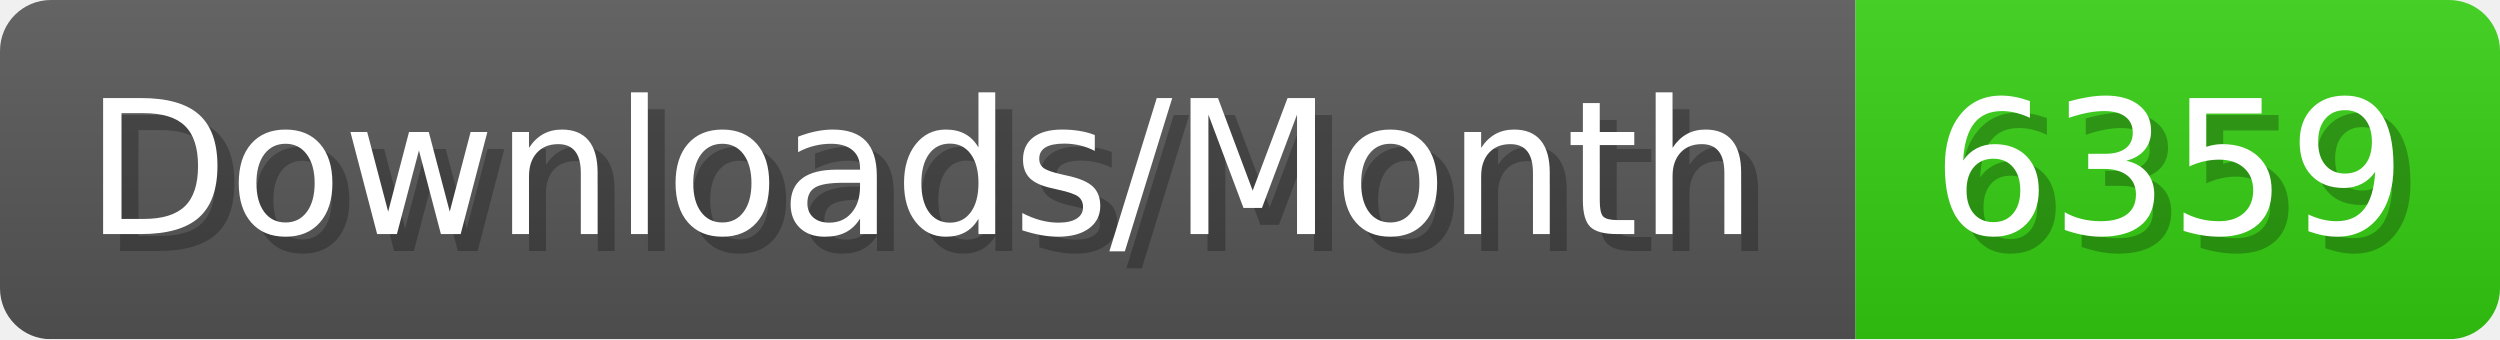
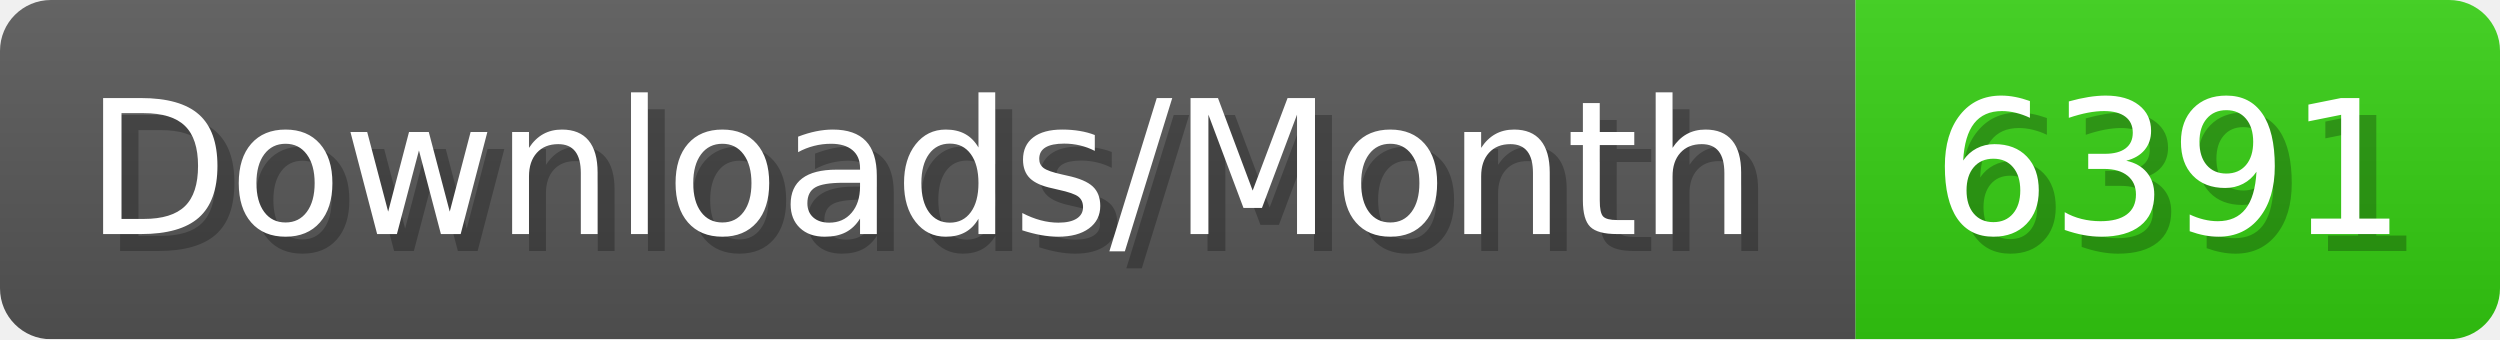
- <svg xmlns="http://www.w3.org/2000/svg" width="147.4" height="20" viewBox="0 0 1474 200" role="img" aria-label="Downloads/Month: 6359">
+ <svg xmlns="http://www.w3.org/2000/svg" width="147.4" height="20" viewBox="0 0 1474 200" role="img" aria-label="Downloads/Month: 6391">
  <linearGradient id="YlXUI" x2="0" y2="100%">
    <stop offset="0" stop-opacity=".1" stop-color="#EEE" />
    <stop offset="1" stop-opacity=".1" />
  </linearGradient>
  <mask id="JHhop">
    <rect width="1474" height="200" rx="30" fill="#FFF" />
  </mask>
  <g mask="url(#JHhop)">
    <rect width="1094" height="200" fill="#555" />
    <rect width="380" height="200" fill="#3C1" x="1094" />
    <rect width="1474" height="200" fill="url(#YlXUI)" />
  </g>
  <g aria-hidden="true" fill="#fff" text-anchor="start" font-family="Verdana,DejaVu Sans,sans-serif" font-size="110">
    <text x="60" y="148" textLength="994" fill="#000" opacity="0.25">Downloads/Month</text>
    <text x="50" y="138" textLength="994">Downloads/Month</text>
-     <text x="1149" y="148" textLength="280" fill="#000" opacity="0.25">6359</text>
-     <text x="1139" y="138" textLength="280">6359</text>
+     <text x="1149" y="148" textLength="280" fill="#000" opacity="0.25">6391</text>
+     <text x="1139" y="138" textLength="280">6391</text>
  </g>
</svg>
